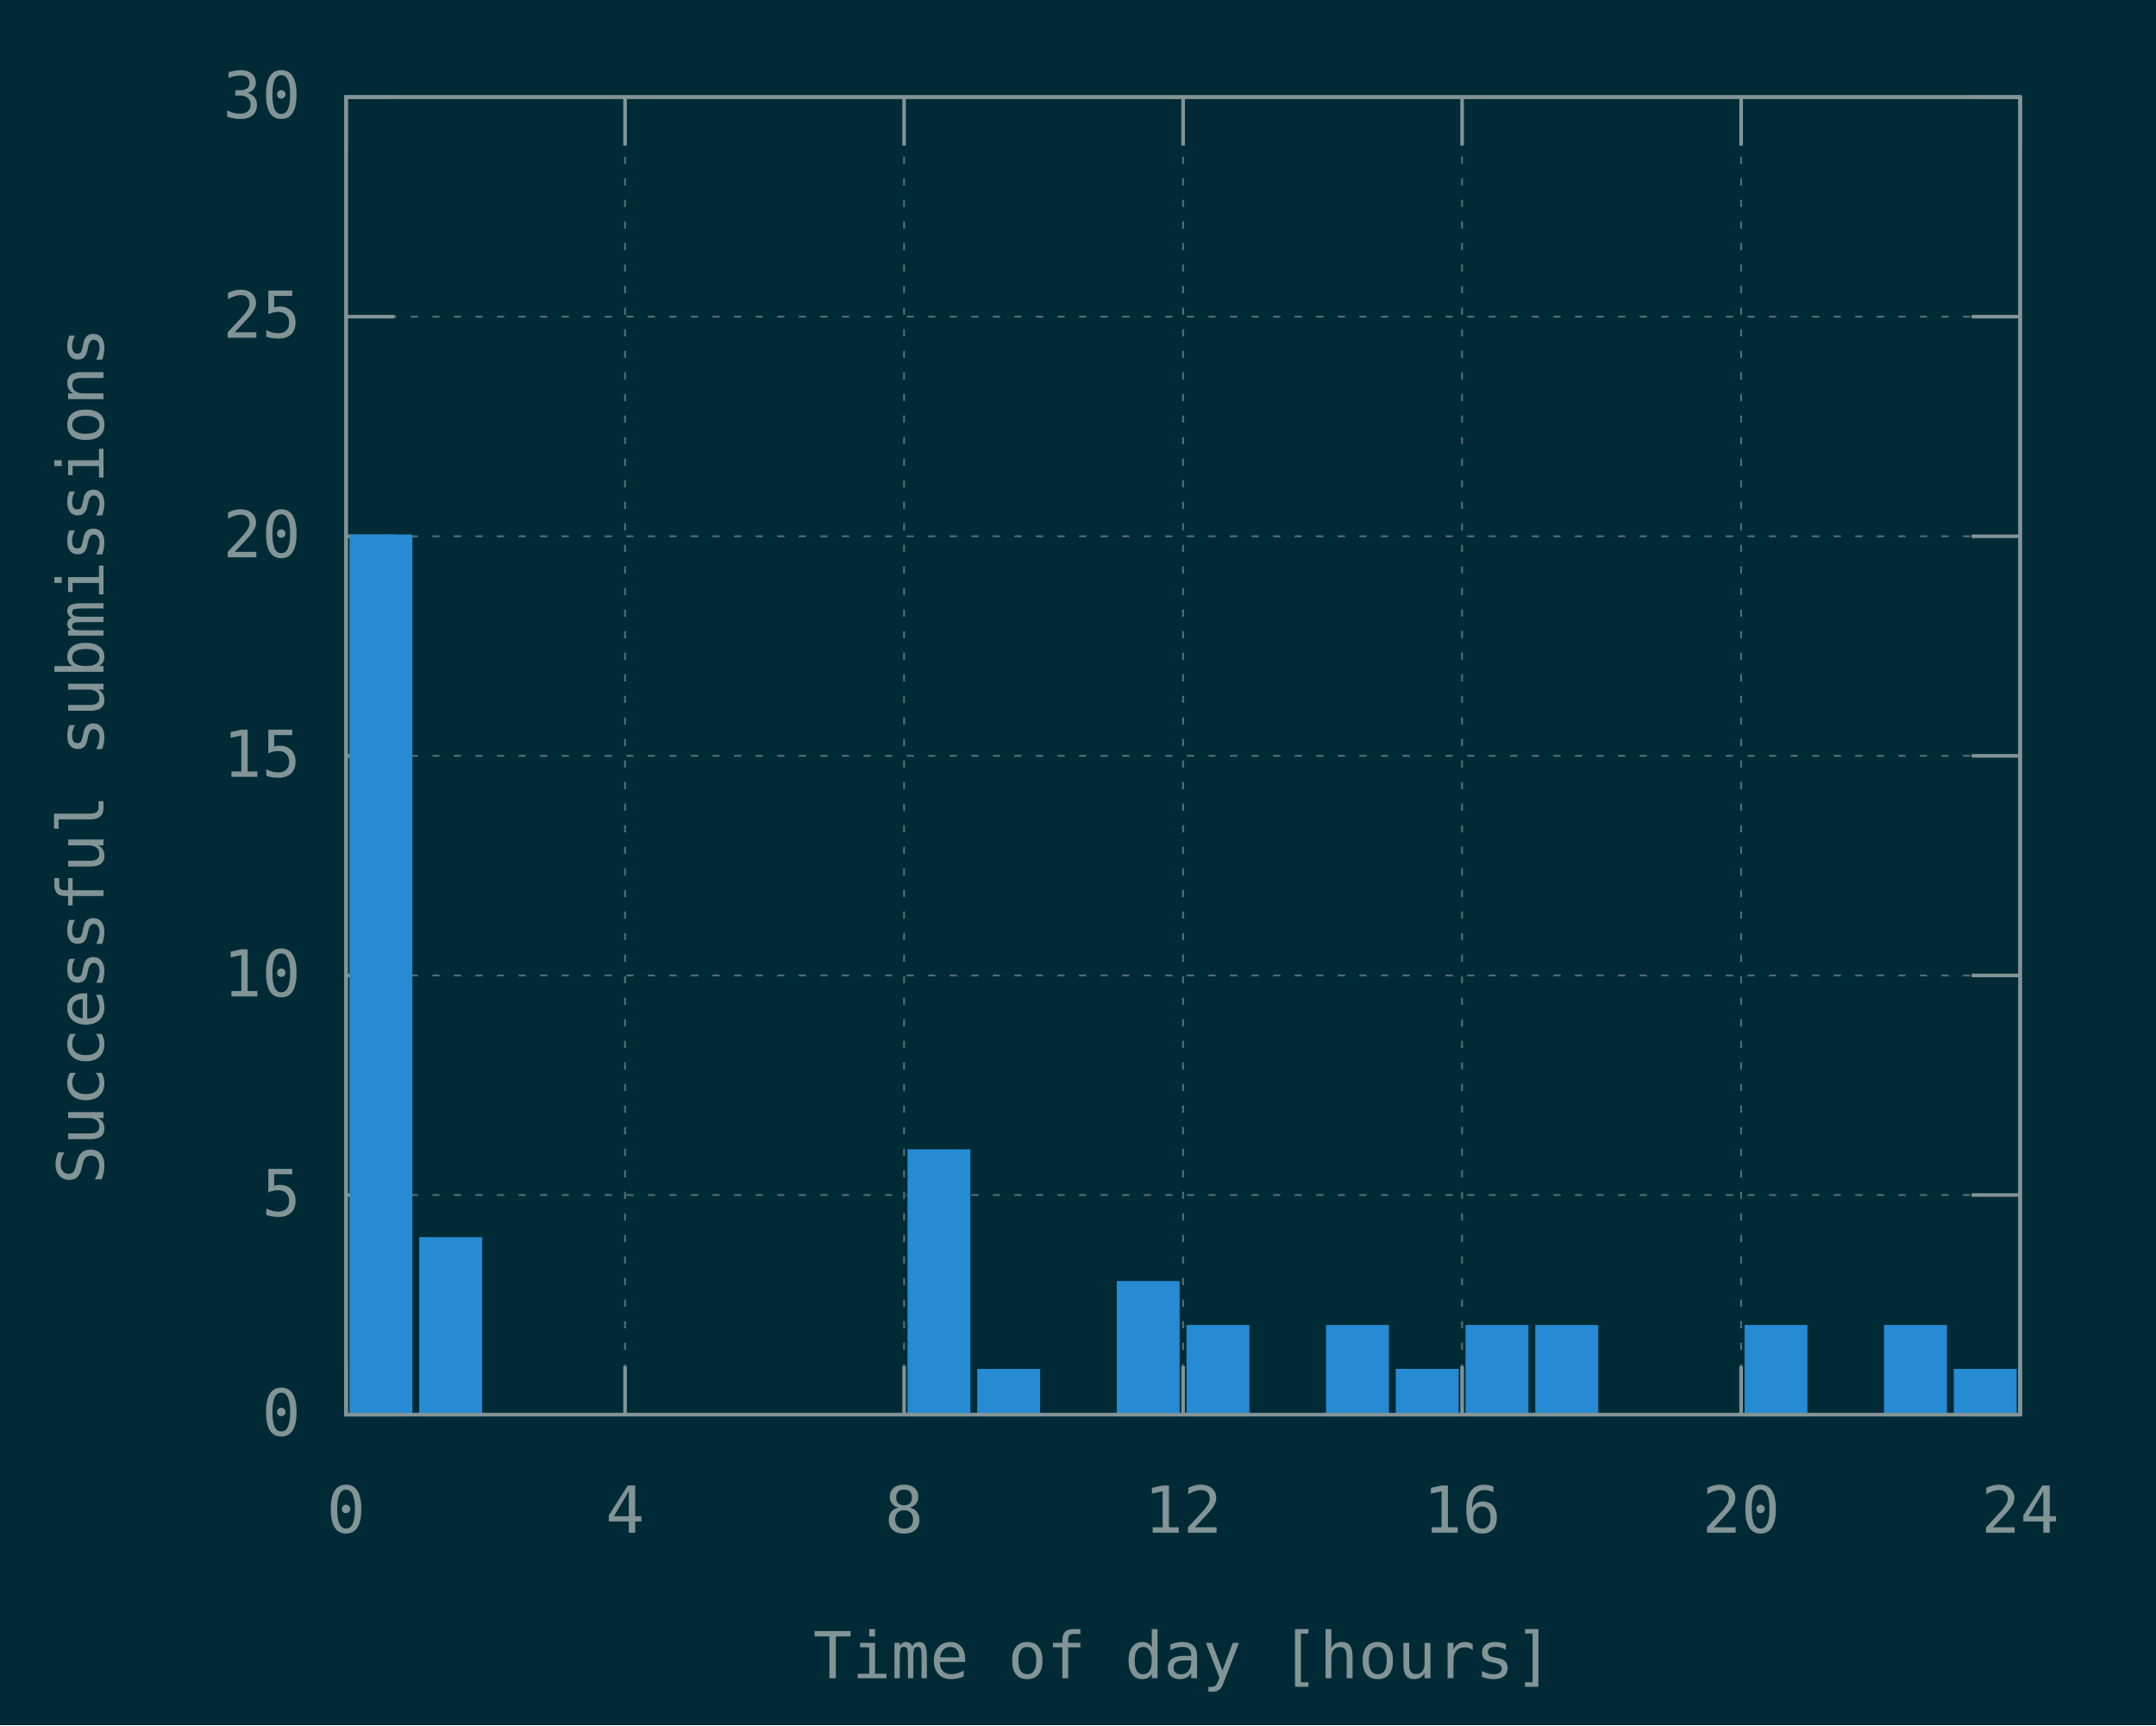
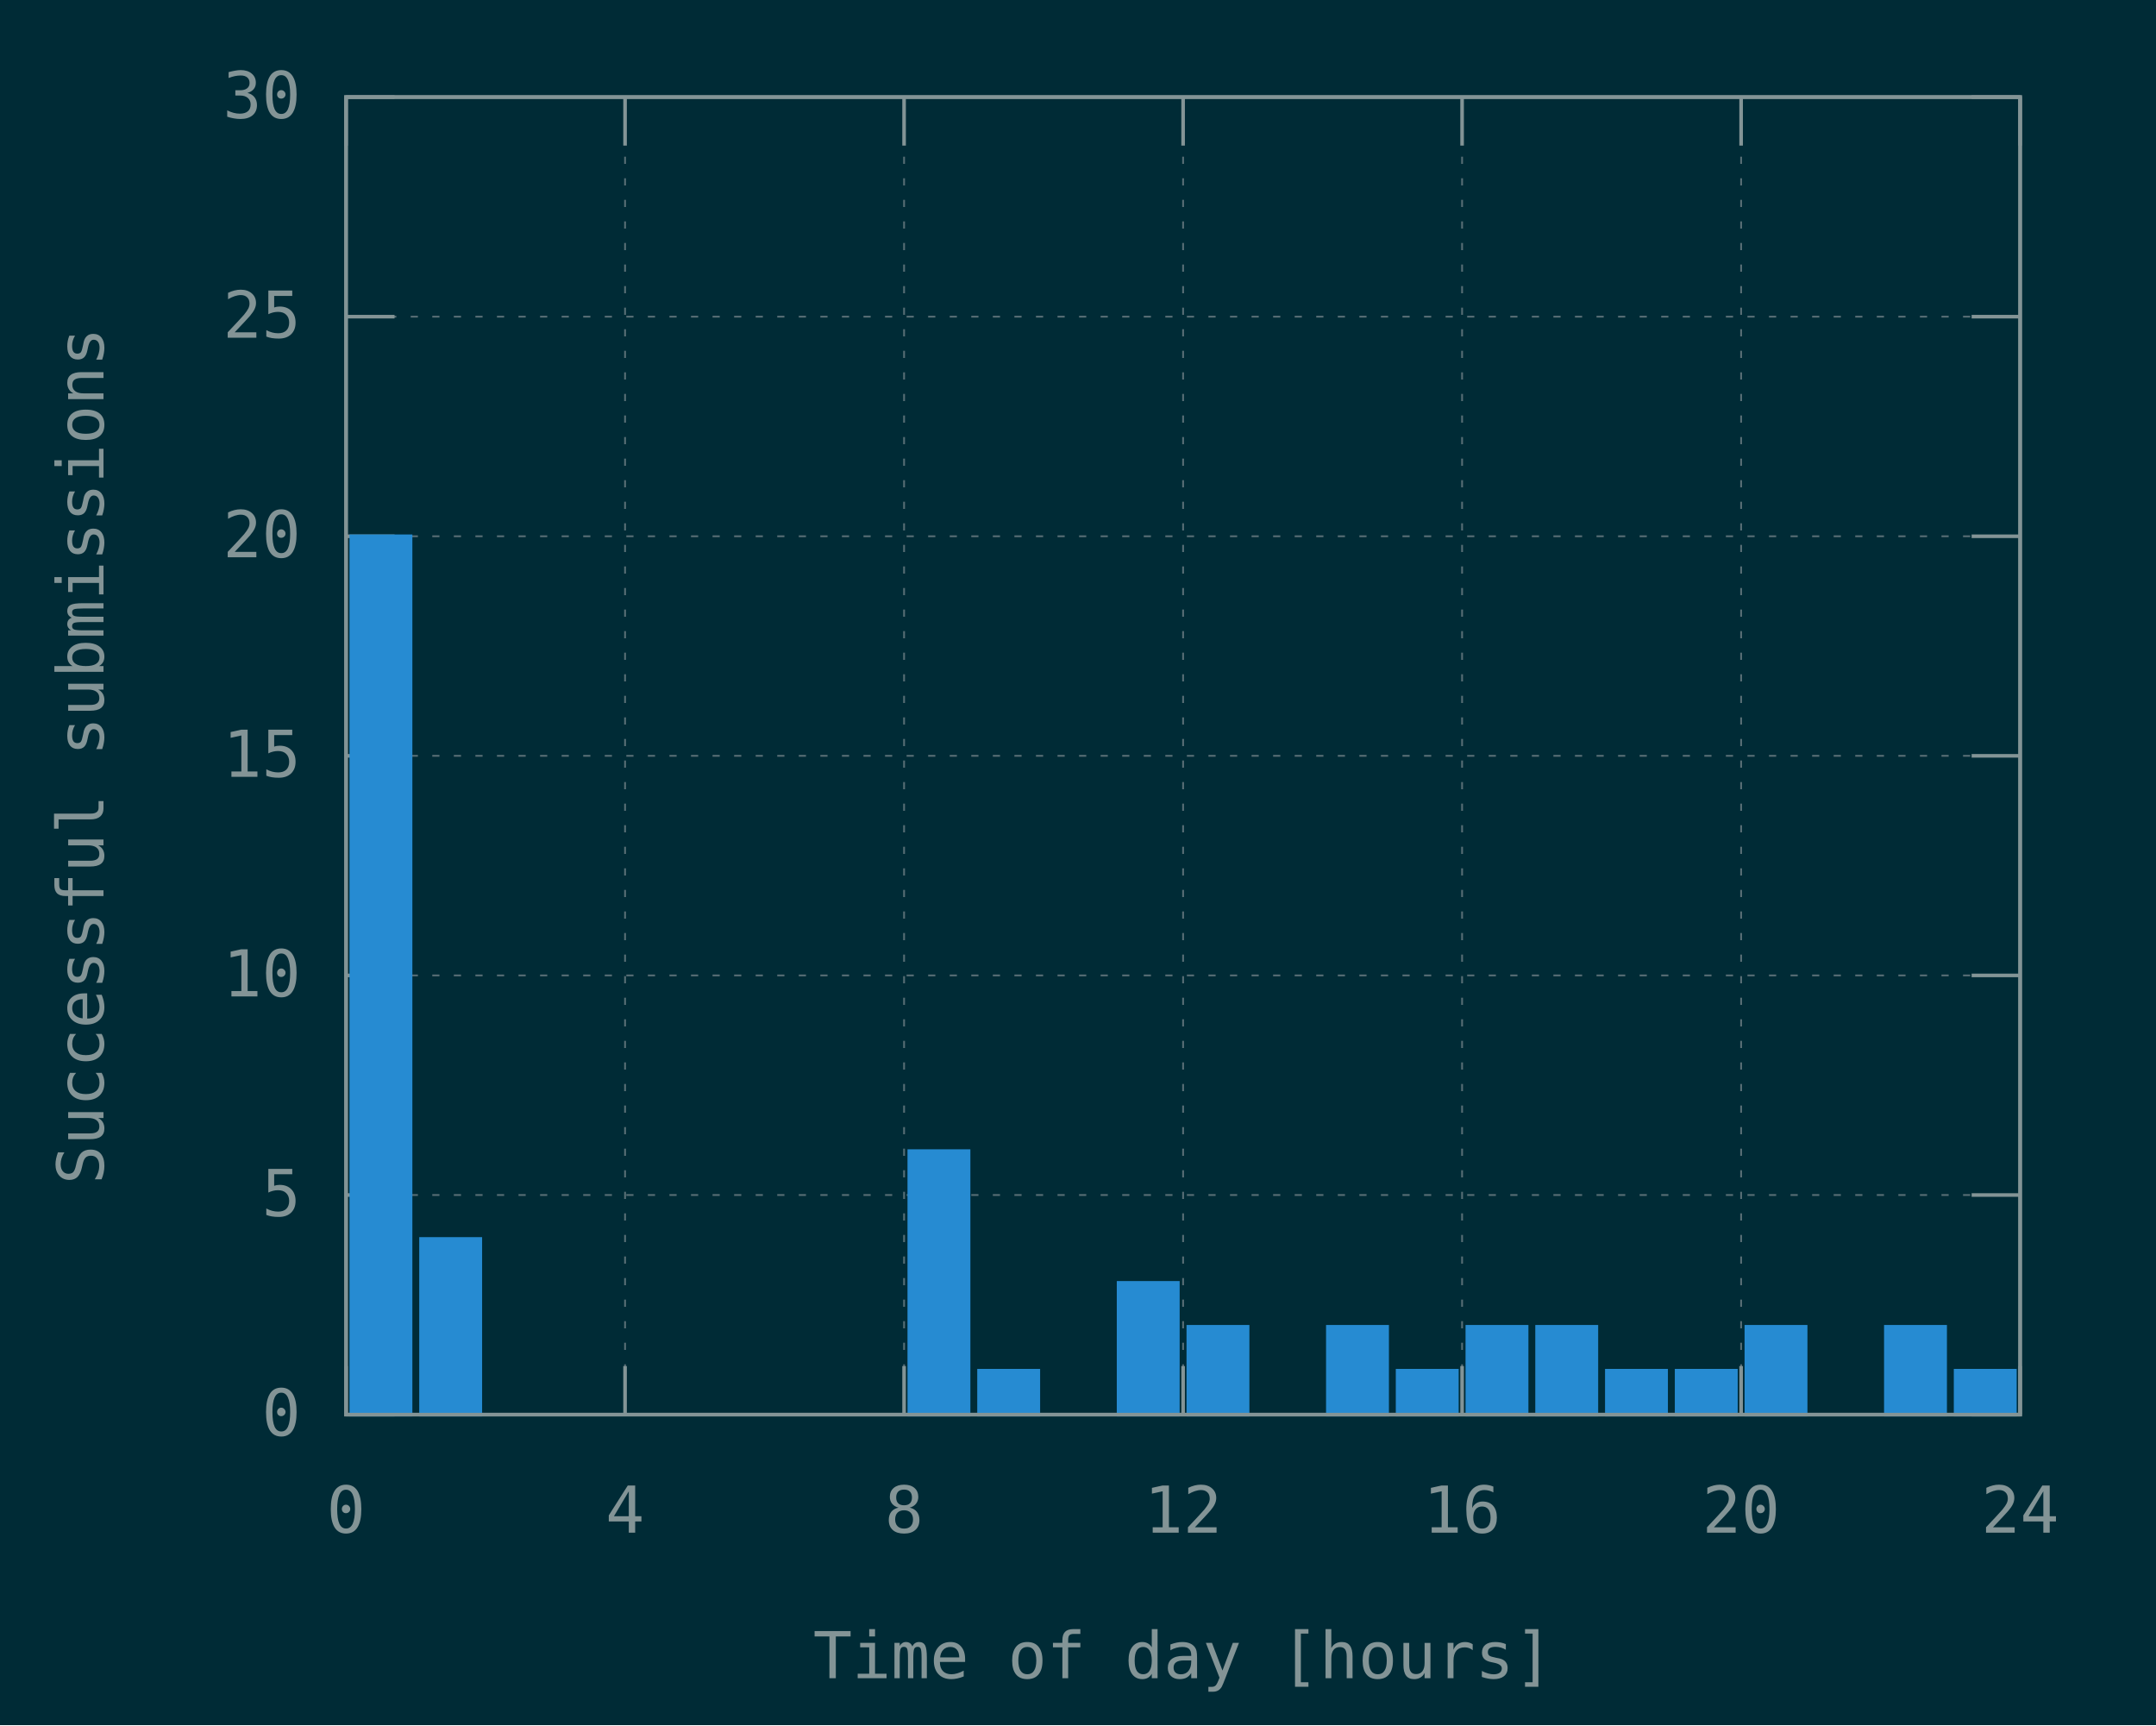
<svg xmlns="http://www.w3.org/2000/svg" xmlns:xlink="http://www.w3.org/1999/xlink" width="600" height="480" viewBox="0 0 600 480">
  <g id="gnuplot_canvas">
    <rect x="0" y="0" width="600" height="480" fill="#002b36" />
    <defs>
      <circle id="gpDot" r="0.5" stroke-width="0.5" stroke="currentColor" />
      <path id="gpPt0" stroke-width="0.148" stroke="currentColor" d="M-1,0 h2 M0,-1 v2" />
      <path id="gpPt1" stroke-width="0.148" stroke="currentColor" d="M-1,-1 L1,1 M1,-1 L-1,1" />
      <path id="gpPt2" stroke-width="0.148" stroke="currentColor" d="M-1,0 L1,0 M0,-1 L0,1 M-1,-1 L1,1 M-1,1 L1,-1" />
      <rect id="gpPt3" stroke-width="0.148" stroke="currentColor" x="-1" y="-1" width="2" height="2" />
      <rect id="gpPt4" stroke-width="0.148" stroke="currentColor" fill="currentColor" x="-1" y="-1" width="2" height="2" />
      <circle id="gpPt5" stroke-width="0.148" stroke="currentColor" cx="0" cy="0" r="1" />
      <use xlink:href="#gpPt5" id="gpPt6" fill="currentColor" stroke="none" />
      <path id="gpPt7" stroke-width="0.148" stroke="currentColor" d="M0,-1.33 L-1.33,0.67 L1.33,0.67 z" />
      <use xlink:href="#gpPt7" id="gpPt8" fill="currentColor" stroke="none" />
      <use xlink:href="#gpPt7" id="gpPt9" stroke="currentColor" transform="rotate(180)" />
      <use xlink:href="#gpPt9" id="gpPt10" fill="currentColor" stroke="none" />
      <use xlink:href="#gpPt3" id="gpPt11" stroke="currentColor" transform="rotate(45)" />
      <use xlink:href="#gpPt11" id="gpPt12" fill="currentColor" stroke="none" />
      <path id="gpPt13" stroke-width="0.148" stroke="currentColor" d="M0,1.330 L1.265,0.411 L0.782,-1.067 L-0.782,-1.076 L-1.265,0.411 z" />
      <use xlink:href="#gpPt13" id="gpPt14" fill="currentColor" stroke="none" />
      <filter id="textbox" filterUnits="objectBoundingBox" x="0" y="0" height="1" width="1">
        <feFlood flood-color="#002B36" flood-opacity="1" result="bgnd" />
        <feComposite in="SourceGraphic" in2="bgnd" operator="atop" />
      </filter>
      <filter id="greybox" filterUnits="objectBoundingBox" x="0" y="0" height="1" width="1">
        <feFlood flood-color="lightgrey" flood-opacity="1" result="grey" />
        <feComposite in="SourceGraphic" in2="grey" operator="atop" />
      </filter>
    </defs>
    <g fill="none" color="#002B36" stroke="currentColor" stroke-width="1.00" stroke-linecap="butt" stroke-linejoin="miter">
</g>
    <g fill="none" color="black" stroke="currentColor" stroke-width="1.00" stroke-linecap="butt" stroke-linejoin="miter">
</g>
    <g fill="none" color="black" stroke="rgb(131, 148, 150)" stroke-width="0.50" stroke-linecap="butt" stroke-linejoin="miter">
</g>
    <g fill="none" color="gray" stroke="currentColor" stroke-width="0.50" stroke-linecap="butt" stroke-linejoin="miter">
      <path stroke="rgb( 88, 110, 117)" stroke-dasharray="2,4" class="gridline" d="M96.30,393.60 L562.19,393.60  " />
    </g>
    <g fill="none" color="gray" stroke="rgb( 88, 110, 117)" stroke-width="1.00" stroke-linecap="butt" stroke-linejoin="miter">
</g>
    <g fill="none" color="black" stroke="currentColor" stroke-width="1.00" stroke-linecap="butt" stroke-linejoin="miter">
      <path stroke="rgb(131, 148, 150)" d="M96.30,393.60 L109.80,393.60 M562.19,393.60 L548.69,393.60  " />
      <g transform="translate(83.70,399.45)" stroke="none" fill="rgb(131,148,150)" font-family="Inconsolata" font-size="18.00" text-anchor="end">
        <text>
          <tspan font-family="Inconsolata"> 0</tspan>
        </text>
      </g>
    </g>
    <g fill="none" color="black" stroke="currentColor" stroke-width="1.00" stroke-linecap="butt" stroke-linejoin="miter">
</g>
    <g fill="none" color="black" stroke="rgb(131, 148, 150)" stroke-width="0.50" stroke-linecap="butt" stroke-linejoin="miter">
</g>
    <g fill="none" color="gray" stroke="currentColor" stroke-width="0.50" stroke-linecap="butt" stroke-linejoin="miter">
      <path stroke="rgb( 88, 110, 117)" stroke-dasharray="2,4" class="gridline" d="M96.30,332.50 L562.19,332.50  " />
    </g>
    <g fill="none" color="gray" stroke="rgb( 88, 110, 117)" stroke-width="1.00" stroke-linecap="butt" stroke-linejoin="miter">
</g>
    <g fill="none" color="black" stroke="currentColor" stroke-width="1.00" stroke-linecap="butt" stroke-linejoin="miter">
      <path stroke="rgb(131, 148, 150)" d="M96.30,332.50 L109.80,332.50 M562.19,332.50 L548.69,332.50  " />
      <g transform="translate(83.70,338.35)" stroke="none" fill="rgb(131,148,150)" font-family="Inconsolata" font-size="18.00" text-anchor="end">
        <text>
          <tspan font-family="Inconsolata"> 5</tspan>
        </text>
      </g>
    </g>
    <g fill="none" color="black" stroke="currentColor" stroke-width="1.00" stroke-linecap="butt" stroke-linejoin="miter">
</g>
    <g fill="none" color="black" stroke="rgb(131, 148, 150)" stroke-width="0.50" stroke-linecap="butt" stroke-linejoin="miter">
</g>
    <g fill="none" color="gray" stroke="currentColor" stroke-width="0.50" stroke-linecap="butt" stroke-linejoin="miter">
      <path stroke="rgb( 88, 110, 117)" stroke-dasharray="2,4" class="gridline" d="M96.30,271.40 L562.19,271.40  " />
    </g>
    <g fill="none" color="gray" stroke="rgb( 88, 110, 117)" stroke-width="1.00" stroke-linecap="butt" stroke-linejoin="miter">
</g>
    <g fill="none" color="black" stroke="currentColor" stroke-width="1.00" stroke-linecap="butt" stroke-linejoin="miter">
      <path stroke="rgb(131, 148, 150)" d="M96.30,271.40 L109.80,271.40 M562.19,271.40 L548.69,271.40  " />
      <g transform="translate(83.70,277.25)" stroke="none" fill="rgb(131,148,150)" font-family="Inconsolata" font-size="18.00" text-anchor="end">
        <text>
          <tspan font-family="Inconsolata"> 10</tspan>
        </text>
      </g>
    </g>
    <g fill="none" color="black" stroke="currentColor" stroke-width="1.00" stroke-linecap="butt" stroke-linejoin="miter">
</g>
    <g fill="none" color="black" stroke="rgb(131, 148, 150)" stroke-width="0.50" stroke-linecap="butt" stroke-linejoin="miter">
</g>
    <g fill="none" color="gray" stroke="currentColor" stroke-width="0.50" stroke-linecap="butt" stroke-linejoin="miter">
      <path stroke="rgb( 88, 110, 117)" stroke-dasharray="2,4" class="gridline" d="M96.30,210.30 L562.19,210.30  " />
    </g>
    <g fill="none" color="gray" stroke="rgb( 88, 110, 117)" stroke-width="1.00" stroke-linecap="butt" stroke-linejoin="miter">
</g>
    <g fill="none" color="black" stroke="currentColor" stroke-width="1.00" stroke-linecap="butt" stroke-linejoin="miter">
      <path stroke="rgb(131, 148, 150)" d="M96.30,210.30 L109.80,210.30 M562.19,210.30 L548.69,210.30  " />
      <g transform="translate(83.70,216.15)" stroke="none" fill="rgb(131,148,150)" font-family="Inconsolata" font-size="18.00" text-anchor="end">
        <text>
          <tspan font-family="Inconsolata"> 15</tspan>
        </text>
      </g>
    </g>
    <g fill="none" color="black" stroke="currentColor" stroke-width="1.00" stroke-linecap="butt" stroke-linejoin="miter">
</g>
    <g fill="none" color="black" stroke="rgb(131, 148, 150)" stroke-width="0.50" stroke-linecap="butt" stroke-linejoin="miter">
</g>
    <g fill="none" color="gray" stroke="currentColor" stroke-width="0.50" stroke-linecap="butt" stroke-linejoin="miter">
      <path stroke="rgb( 88, 110, 117)" stroke-dasharray="2,4" class="gridline" d="M96.30,149.21 L562.19,149.21  " />
    </g>
    <g fill="none" color="gray" stroke="rgb( 88, 110, 117)" stroke-width="1.00" stroke-linecap="butt" stroke-linejoin="miter">
</g>
    <g fill="none" color="black" stroke="currentColor" stroke-width="1.00" stroke-linecap="butt" stroke-linejoin="miter">
      <path stroke="rgb(131, 148, 150)" d="M96.30,149.21 L109.80,149.21 M562.19,149.21 L548.69,149.21  " />
      <g transform="translate(83.70,155.06)" stroke="none" fill="rgb(131,148,150)" font-family="Inconsolata" font-size="18.00" text-anchor="end">
        <text>
          <tspan font-family="Inconsolata"> 20</tspan>
        </text>
      </g>
    </g>
    <g fill="none" color="black" stroke="currentColor" stroke-width="1.00" stroke-linecap="butt" stroke-linejoin="miter">
</g>
    <g fill="none" color="black" stroke="rgb(131, 148, 150)" stroke-width="0.50" stroke-linecap="butt" stroke-linejoin="miter">
</g>
    <g fill="none" color="gray" stroke="currentColor" stroke-width="0.50" stroke-linecap="butt" stroke-linejoin="miter">
      <path stroke="rgb( 88, 110, 117)" stroke-dasharray="2,4" class="gridline" d="M96.30,88.11 L562.19,88.11  " />
    </g>
    <g fill="none" color="gray" stroke="rgb( 88, 110, 117)" stroke-width="1.00" stroke-linecap="butt" stroke-linejoin="miter">
</g>
    <g fill="none" color="black" stroke="currentColor" stroke-width="1.00" stroke-linecap="butt" stroke-linejoin="miter">
      <path stroke="rgb(131, 148, 150)" d="M96.30,88.11 L109.80,88.11 M562.19,88.11 L548.69,88.11  " />
      <g transform="translate(83.70,93.96)" stroke="none" fill="rgb(131,148,150)" font-family="Inconsolata" font-size="18.00" text-anchor="end">
        <text>
          <tspan font-family="Inconsolata"> 25</tspan>
        </text>
      </g>
    </g>
    <g fill="none" color="black" stroke="currentColor" stroke-width="1.00" stroke-linecap="butt" stroke-linejoin="miter">
</g>
    <g fill="none" color="black" stroke="rgb(131, 148, 150)" stroke-width="0.50" stroke-linecap="butt" stroke-linejoin="miter">
</g>
    <g fill="none" color="gray" stroke="currentColor" stroke-width="0.50" stroke-linecap="butt" stroke-linejoin="miter">
      <path stroke="rgb( 88, 110, 117)" stroke-dasharray="2,4" class="gridline" d="M96.30,27.01 L562.19,27.01  " />
    </g>
    <g fill="none" color="gray" stroke="rgb( 88, 110, 117)" stroke-width="1.00" stroke-linecap="butt" stroke-linejoin="miter">
</g>
    <g fill="none" color="black" stroke="currentColor" stroke-width="1.00" stroke-linecap="butt" stroke-linejoin="miter">
      <path stroke="rgb(131, 148, 150)" d="M96.30,27.01 L109.80,27.01 M562.19,27.01 L548.69,27.01  " />
      <g transform="translate(83.70,32.86)" stroke="none" fill="rgb(131,148,150)" font-family="Inconsolata" font-size="18.00" text-anchor="end">
        <text>
          <tspan font-family="Inconsolata"> 30</tspan>
        </text>
      </g>
    </g>
    <g fill="none" color="black" stroke="currentColor" stroke-width="1.00" stroke-linecap="butt" stroke-linejoin="miter">
</g>
    <g fill="none" color="black" stroke="rgb(131, 148, 150)" stroke-width="0.50" stroke-linecap="butt" stroke-linejoin="miter">
</g>
    <g fill="none" color="gray" stroke="currentColor" stroke-width="0.50" stroke-linecap="butt" stroke-linejoin="miter">
      <path stroke="rgb( 88, 110, 117)" stroke-dasharray="2,4" class="gridline" d="M96.30,393.60 L96.30,27.01  " />
    </g>
    <g fill="none" color="gray" stroke="rgb( 88, 110, 117)" stroke-width="1.00" stroke-linecap="butt" stroke-linejoin="miter">
</g>
    <g fill="none" color="black" stroke="currentColor" stroke-width="1.00" stroke-linecap="butt" stroke-linejoin="miter">
      <path stroke="rgb(131, 148, 150)" d="M96.30,393.60 L96.30,380.10 M96.30,27.01 L96.30,40.51  " />
      <g transform="translate(96.30,426.45)" stroke="none" fill="rgb(131,148,150)" font-family="Inconsolata" font-size="18.00" text-anchor="middle">
        <text>
          <tspan font-family="Inconsolata"> 0</tspan>
        </text>
      </g>
    </g>
    <g fill="none" color="black" stroke="currentColor" stroke-width="1.00" stroke-linecap="butt" stroke-linejoin="miter">
</g>
    <g fill="none" color="black" stroke="rgb(131, 148, 150)" stroke-width="0.50" stroke-linecap="butt" stroke-linejoin="miter">
</g>
    <g fill="none" color="gray" stroke="currentColor" stroke-width="0.50" stroke-linecap="butt" stroke-linejoin="miter">
      <path stroke="rgb( 88, 110, 117)" stroke-dasharray="2,4" class="gridline" d="M173.95,393.60 L173.95,27.01  " />
    </g>
    <g fill="none" color="gray" stroke="rgb( 88, 110, 117)" stroke-width="1.00" stroke-linecap="butt" stroke-linejoin="miter">
</g>
    <g fill="none" color="black" stroke="currentColor" stroke-width="1.00" stroke-linecap="butt" stroke-linejoin="miter">
      <path stroke="rgb(131, 148, 150)" d="M173.95,393.60 L173.95,380.10 M173.95,27.01 L173.95,40.51  " />
      <g transform="translate(173.95,426.45)" stroke="none" fill="rgb(131,148,150)" font-family="Inconsolata" font-size="18.00" text-anchor="middle">
        <text>
          <tspan font-family="Inconsolata"> 4</tspan>
        </text>
      </g>
    </g>
    <g fill="none" color="black" stroke="currentColor" stroke-width="1.00" stroke-linecap="butt" stroke-linejoin="miter">
</g>
    <g fill="none" color="black" stroke="rgb(131, 148, 150)" stroke-width="0.50" stroke-linecap="butt" stroke-linejoin="miter">
</g>
    <g fill="none" color="gray" stroke="currentColor" stroke-width="0.50" stroke-linecap="butt" stroke-linejoin="miter">
      <path stroke="rgb( 88, 110, 117)" stroke-dasharray="2,4" class="gridline" d="M251.60,393.60 L251.60,27.01  " />
    </g>
    <g fill="none" color="gray" stroke="rgb( 88, 110, 117)" stroke-width="1.00" stroke-linecap="butt" stroke-linejoin="miter">
</g>
    <g fill="none" color="black" stroke="currentColor" stroke-width="1.00" stroke-linecap="butt" stroke-linejoin="miter">
      <path stroke="rgb(131, 148, 150)" d="M251.60,393.60 L251.60,380.10 M251.60,27.01 L251.60,40.51  " />
      <g transform="translate(251.60,426.45)" stroke="none" fill="rgb(131,148,150)" font-family="Inconsolata" font-size="18.00" text-anchor="middle">
        <text>
          <tspan font-family="Inconsolata"> 8</tspan>
        </text>
      </g>
    </g>
    <g fill="none" color="black" stroke="currentColor" stroke-width="1.00" stroke-linecap="butt" stroke-linejoin="miter">
</g>
    <g fill="none" color="black" stroke="rgb(131, 148, 150)" stroke-width="0.50" stroke-linecap="butt" stroke-linejoin="miter">
</g>
    <g fill="none" color="gray" stroke="currentColor" stroke-width="0.50" stroke-linecap="butt" stroke-linejoin="miter">
      <path stroke="rgb( 88, 110, 117)" stroke-dasharray="2,4" class="gridline" d="M329.25,393.60 L329.25,27.01  " />
    </g>
    <g fill="none" color="gray" stroke="rgb( 88, 110, 117)" stroke-width="1.00" stroke-linecap="butt" stroke-linejoin="miter">
</g>
    <g fill="none" color="black" stroke="currentColor" stroke-width="1.00" stroke-linecap="butt" stroke-linejoin="miter">
      <path stroke="rgb(131, 148, 150)" d="M329.25,393.60 L329.25,380.10 M329.25,27.01 L329.25,40.51  " />
      <g transform="translate(329.25,426.45)" stroke="none" fill="rgb(131,148,150)" font-family="Inconsolata" font-size="18.00" text-anchor="middle">
        <text>
          <tspan font-family="Inconsolata"> 12</tspan>
        </text>
      </g>
    </g>
    <g fill="none" color="black" stroke="currentColor" stroke-width="1.00" stroke-linecap="butt" stroke-linejoin="miter">
</g>
    <g fill="none" color="black" stroke="rgb(131, 148, 150)" stroke-width="0.50" stroke-linecap="butt" stroke-linejoin="miter">
</g>
    <g fill="none" color="gray" stroke="currentColor" stroke-width="0.50" stroke-linecap="butt" stroke-linejoin="miter">
      <path stroke="rgb( 88, 110, 117)" stroke-dasharray="2,4" class="gridline" d="M406.89,393.60 L406.89,27.01  " />
    </g>
    <g fill="none" color="gray" stroke="rgb( 88, 110, 117)" stroke-width="1.00" stroke-linecap="butt" stroke-linejoin="miter">
</g>
    <g fill="none" color="black" stroke="currentColor" stroke-width="1.00" stroke-linecap="butt" stroke-linejoin="miter">
      <path stroke="rgb(131, 148, 150)" d="M406.89,393.60 L406.89,380.10 M406.89,27.01 L406.89,40.51  " />
      <g transform="translate(406.89,426.45)" stroke="none" fill="rgb(131,148,150)" font-family="Inconsolata" font-size="18.00" text-anchor="middle">
        <text>
          <tspan font-family="Inconsolata"> 16</tspan>
        </text>
      </g>
    </g>
    <g fill="none" color="black" stroke="currentColor" stroke-width="1.00" stroke-linecap="butt" stroke-linejoin="miter">
</g>
    <g fill="none" color="black" stroke="rgb(131, 148, 150)" stroke-width="0.50" stroke-linecap="butt" stroke-linejoin="miter">
</g>
    <g fill="none" color="gray" stroke="currentColor" stroke-width="0.50" stroke-linecap="butt" stroke-linejoin="miter">
      <path stroke="rgb( 88, 110, 117)" stroke-dasharray="2,4" class="gridline" d="M484.54,393.60 L484.54,40.51 L484.54,27.01  " />
    </g>
    <g fill="none" color="gray" stroke="rgb( 88, 110, 117)" stroke-width="1.00" stroke-linecap="butt" stroke-linejoin="miter">
</g>
    <g fill="none" color="black" stroke="currentColor" stroke-width="1.00" stroke-linecap="butt" stroke-linejoin="miter">
      <path stroke="rgb(131, 148, 150)" d="M484.54,393.60 L484.54,380.10 M484.54,27.01 L484.54,40.51  " />
      <g transform="translate(484.54,426.45)" stroke="none" fill="rgb(131,148,150)" font-family="Inconsolata" font-size="18.00" text-anchor="middle">
        <text>
          <tspan font-family="Inconsolata"> 20</tspan>
        </text>
      </g>
    </g>
    <g fill="none" color="black" stroke="currentColor" stroke-width="1.00" stroke-linecap="butt" stroke-linejoin="miter">
</g>
    <g fill="none" color="black" stroke="rgb(131, 148, 150)" stroke-width="0.50" stroke-linecap="butt" stroke-linejoin="miter">
</g>
    <g fill="none" color="gray" stroke="currentColor" stroke-width="0.50" stroke-linecap="butt" stroke-linejoin="miter">
      <path stroke="rgb( 88, 110, 117)" stroke-dasharray="2,4" class="gridline" d="M562.19,393.60 L562.19,27.01  " />
    </g>
    <g fill="none" color="gray" stroke="rgb( 88, 110, 117)" stroke-width="1.00" stroke-linecap="butt" stroke-linejoin="miter">
</g>
    <g fill="none" color="black" stroke="currentColor" stroke-width="1.00" stroke-linecap="butt" stroke-linejoin="miter">
      <path stroke="rgb(131, 148, 150)" d="M562.19,393.60 L562.19,380.10 M562.19,27.01 L562.19,40.51  " />
      <g transform="translate(562.19,426.45)" stroke="none" fill="rgb(131,148,150)" font-family="Inconsolata" font-size="18.00" text-anchor="middle">
        <text>
          <tspan font-family="Inconsolata"> 24</tspan>
        </text>
      </g>
    </g>
    <g fill="none" color="black" stroke="currentColor" stroke-width="1.00" stroke-linecap="butt" stroke-linejoin="miter">
</g>
    <g fill="none" color="black" stroke="currentColor" stroke-width="1.00" stroke-linecap="butt" stroke-linejoin="miter">
      <path stroke="rgb(131, 148, 150)" d="M96.30,27.01 L96.30,393.60 L562.19,393.60 L562.19,27.01 L96.30,27.01 Z  " />
    </g>
    <g fill="none" color="black" stroke="currentColor" stroke-width="1.00" stroke-linecap="butt" stroke-linejoin="miter">
      <g transform="translate(28.80,210.31) rotate(270)" stroke="none" fill="rgb(131,148,150)" font-family="Inconsolata" font-size="18.00" text-anchor="middle">
        <text>
          <tspan font-family="Inconsolata">Successful submissions</tspan>
        </text>
      </g>
    </g>
    <g fill="none" color="black" stroke="currentColor" stroke-width="1.00" stroke-linecap="butt" stroke-linejoin="miter">
      <g transform="translate(329.24,466.95)" stroke="none" fill="rgb(131,148,150)" font-family="Inconsolata" font-size="18.00" text-anchor="middle">
        <text>
          <tspan font-family="Inconsolata">Time of day [hours]</tspan>
        </text>
      </g>
    </g>
    <g fill="none" color="black" stroke="currentColor" stroke-width="1.00" stroke-linecap="butt" stroke-linejoin="miter">
</g>
    <g id="gnuplot_plot_1">
      <g fill="none" color="black" stroke="currentColor" stroke-width="1.00" stroke-linecap="butt" stroke-linejoin="miter">
        <g stroke="none" shape-rendering="crispEdges">
          <polygon fill="rgb( 38, 139, 210)" points="97.76,393.60 114.27,393.60 114.27,149.20 97.76,149.20 " />
        </g>
        <path stroke="rgb( 38, 139, 210)" d="M97.76,393.60 L97.76,149.21 L114.26,149.21 L114.26,393.60 L97.76,393.60 Z  " />
        <g stroke="none" shape-rendering="crispEdges">
          <polygon fill="rgb( 38, 139, 210)" points="117.17,393.60 133.68,393.60 133.68,344.71 117.17,344.71 " />
        </g>
        <path stroke="rgb( 38, 139, 210)" d="M117.17,393.60 L117.17,344.72 L133.67,344.72 L133.67,393.60 L117.17,393.60 Z  " />
        <g stroke="none" shape-rendering="crispEdges">
          <polygon fill="rgb( 38, 139, 210)" points="253.05,393.60 269.56,393.60 269.56,320.27 253.05,320.27 " />
        </g>
        <path stroke="rgb( 38, 139, 210)" d="M253.05,393.60 L253.05,320.28 L269.55,320.28 L269.55,393.60 L253.05,393.60 Z  " />
        <g stroke="none" shape-rendering="crispEdges">
          <polygon fill="rgb( 38, 139, 210)" points="272.46,393.60 288.97,393.60 288.97,381.37 272.46,381.37 " />
        </g>
        <path stroke="rgb( 38, 139, 210)" d="M272.46,393.60 L272.46,381.38 L288.96,381.38 L288.96,393.60 L272.46,393.60 Z  " />
        <g stroke="none" shape-rendering="crispEdges">
          <polygon fill="rgb( 38, 139, 210)" points="311.29,393.60 327.80,393.60 327.80,356.93 311.29,356.93 " />
        </g>
        <path stroke="rgb( 38, 139, 210)" d="M311.29,393.60 L311.29,356.94 L327.79,356.94 L327.79,393.60 L311.29,393.60 Z  " />
        <g stroke="none" shape-rendering="crispEdges">
          <polygon fill="rgb( 38, 139, 210)" points="330.70,393.60 347.21,393.60 347.21,369.15 330.70,369.15 " />
        </g>
        <path stroke="rgb( 38, 139, 210)" d="M330.70,393.60 L330.70,369.16 L347.20,369.16 L347.20,393.60 L330.70,393.60 Z  " />
        <g stroke="none" shape-rendering="crispEdges">
          <polygon fill="rgb( 38, 139, 210)" points="369.53,393.60 386.04,393.60 386.04,369.15 369.53,369.15 " />
        </g>
        <path stroke="rgb( 38, 139, 210)" d="M369.53,393.60 L369.53,369.16 L386.03,369.16 L386.03,393.60 L369.53,393.60 Z  " />
        <g stroke="none" shape-rendering="crispEdges">
          <polygon fill="rgb( 38, 139, 210)" points="388.94,393.60 405.45,393.60 405.45,381.37 388.94,381.37 " />
        </g>
        <path stroke="rgb( 38, 139, 210)" d="M388.94,393.60 L388.94,381.38 L405.44,381.38 L405.44,393.60 L388.94,393.60 Z  " />
        <g stroke="none" shape-rendering="crispEdges">
          <polygon fill="rgb( 38, 139, 210)" points="408.35,393.60 424.86,393.60 424.86,369.15 408.35,369.15 " />
        </g>
        <path stroke="rgb( 38, 139, 210)" d="M408.35,393.60 L408.35,369.16 L424.85,369.16 L424.85,393.60 L408.35,393.60 Z  " />
        <g stroke="none" shape-rendering="crispEdges">
          <polygon fill="rgb( 38, 139, 210)" points="427.76,393.60 444.27,393.60 444.27,369.15 427.76,369.15 " />
        </g>
        <path stroke="rgb( 38, 139, 210)" d="M427.76,393.60 L427.76,369.16 L444.26,369.16 L444.26,393.60 L427.76,393.60 Z  " />
        <g stroke="none" shape-rendering="crispEdges">
+           <polygon fill="rgb( 38, 139, 210)" points="447.17,393.60 463.68,393.60 463.68,381.37 447.17,381.37 " />
+         </g>
+         <path stroke="rgb( 38, 139, 210)" d="M447.17,393.60 L447.17,381.38 L463.67,381.38 L463.67,393.60 L447.17,393.60 Z  " />
+         <g stroke="none" shape-rendering="crispEdges">
+           <polygon fill="rgb( 38, 139, 210)" points="466.59,393.60 483.10,393.60 483.10,381.37 466.59,381.37 " />
+         </g>
+         <path stroke="rgb( 38, 139, 210)" d="M466.59,393.60 L466.59,381.38 L483.09,381.38 L483.09,393.60 L466.59,393.60 Z  " />
+         <g stroke="none" shape-rendering="crispEdges">
          <polygon fill="rgb( 38, 139, 210)" points="486.00,393.60 502.51,393.60 502.51,369.15 486.00,369.15 " />
        </g>
        <path stroke="rgb( 38, 139, 210)" d="M486.00,393.60 L486.00,369.16 L502.50,369.16 L502.50,393.60 L486.00,393.60 Z  " />
        <g stroke="none" shape-rendering="crispEdges">
          <polygon fill="rgb( 38, 139, 210)" points="524.82,393.60 541.33,393.60 541.33,369.15 524.82,369.15 " />
        </g>
        <path stroke="rgb( 38, 139, 210)" d="M524.82,393.60 L524.82,369.16 L541.32,369.16 L541.32,393.60 L524.82,393.60 Z  " />
        <g stroke="none" shape-rendering="crispEdges">
          <polygon fill="rgb( 38, 139, 210)" points="544.23,393.60 560.74,393.60 560.74,381.37 544.23,381.37 " />
        </g>
        <path stroke="rgb( 38, 139, 210)" d="M544.23,393.60 L544.23,381.38 L560.73,381.38 L560.73,393.60 L544.23,393.60 Z  " />
      </g>
    </g>
    <g fill="none" color="#002B36" stroke="rgb( 38, 139, 210)" stroke-width="2.00" stroke-linecap="butt" stroke-linejoin="miter">
</g>
    <g fill="none" color="black" stroke="currentColor" stroke-width="2.00" stroke-linecap="butt" stroke-linejoin="miter">
</g>
    <g fill="none" color="black" stroke="black" stroke-width="1.00" stroke-linecap="butt" stroke-linejoin="miter">
</g>
    <g fill="none" color="black" stroke="currentColor" stroke-width="1.00" stroke-linecap="butt" stroke-linejoin="miter">
      <path stroke="rgb(131, 148, 150)" d="M96.30,27.01 L96.30,393.60 L562.19,393.60 L562.19,27.01 L96.30,27.01 Z  " />
    </g>
    <g fill="none" color="black" stroke="currentColor" stroke-width="1.00" stroke-linecap="butt" stroke-linejoin="miter">
</g>
  </g>
</svg>
